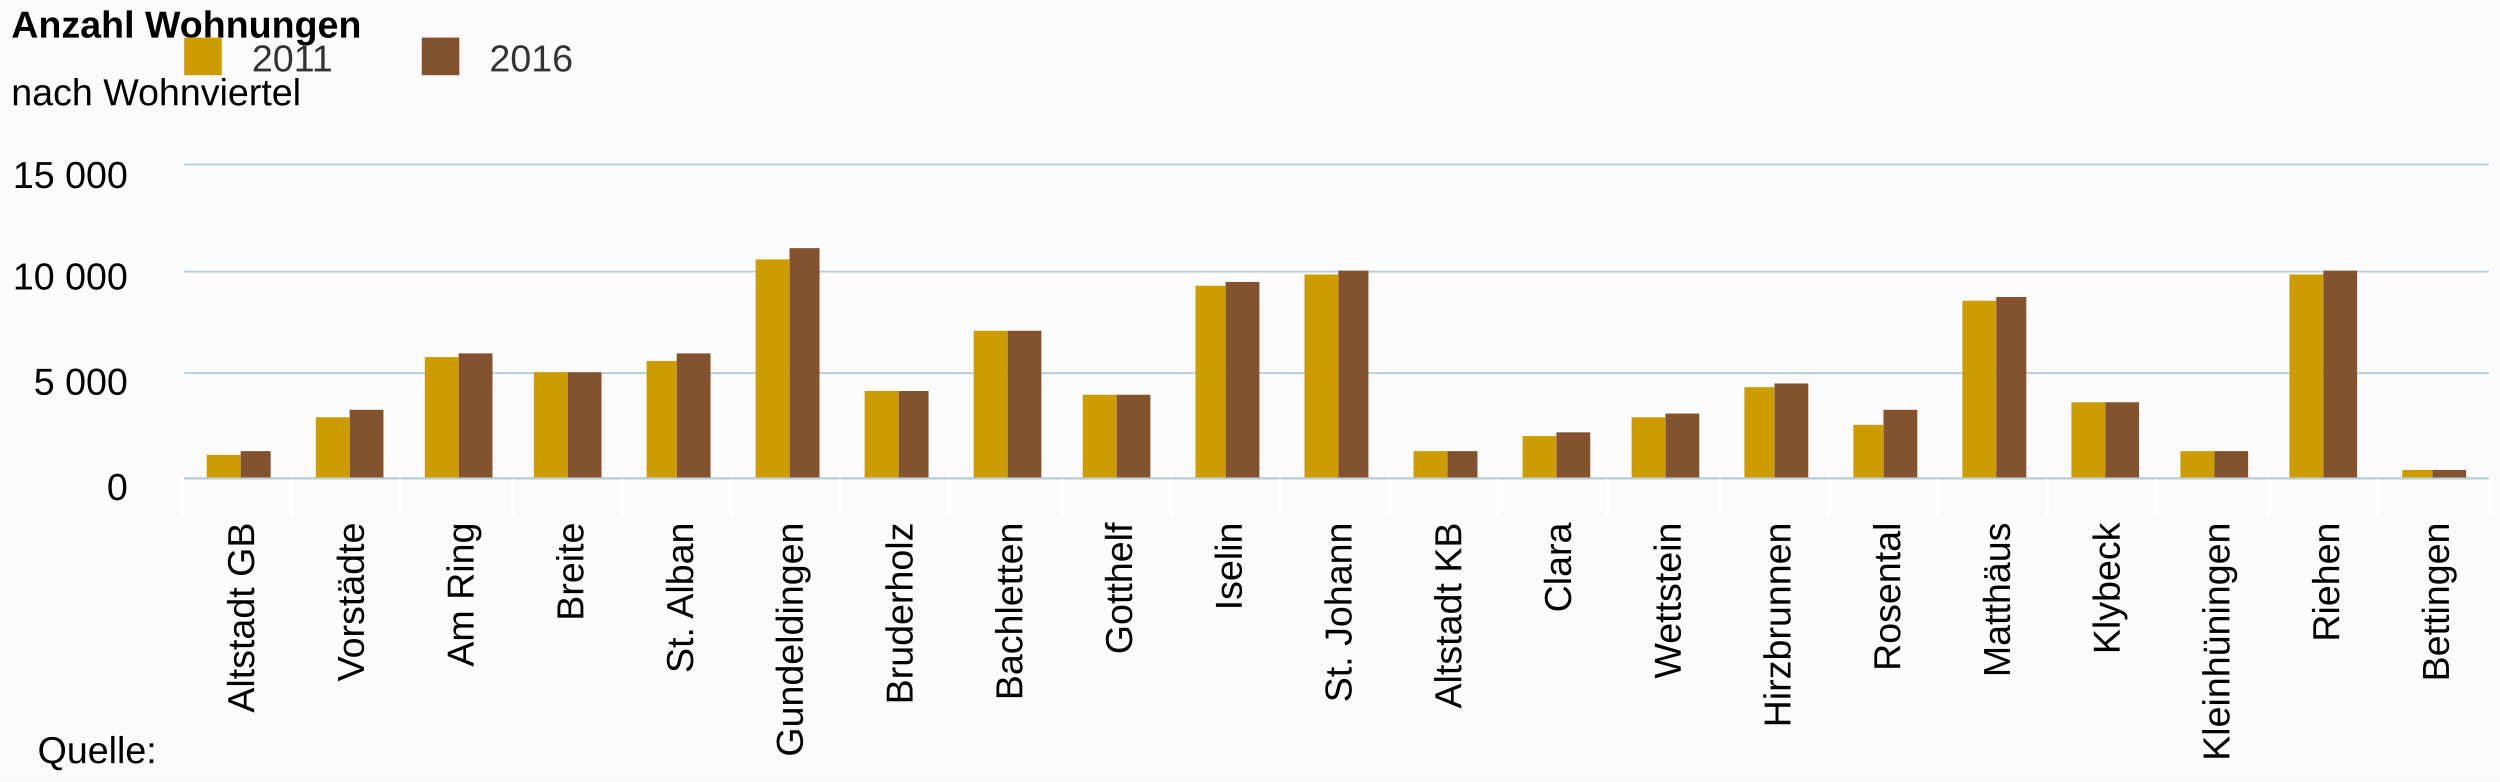
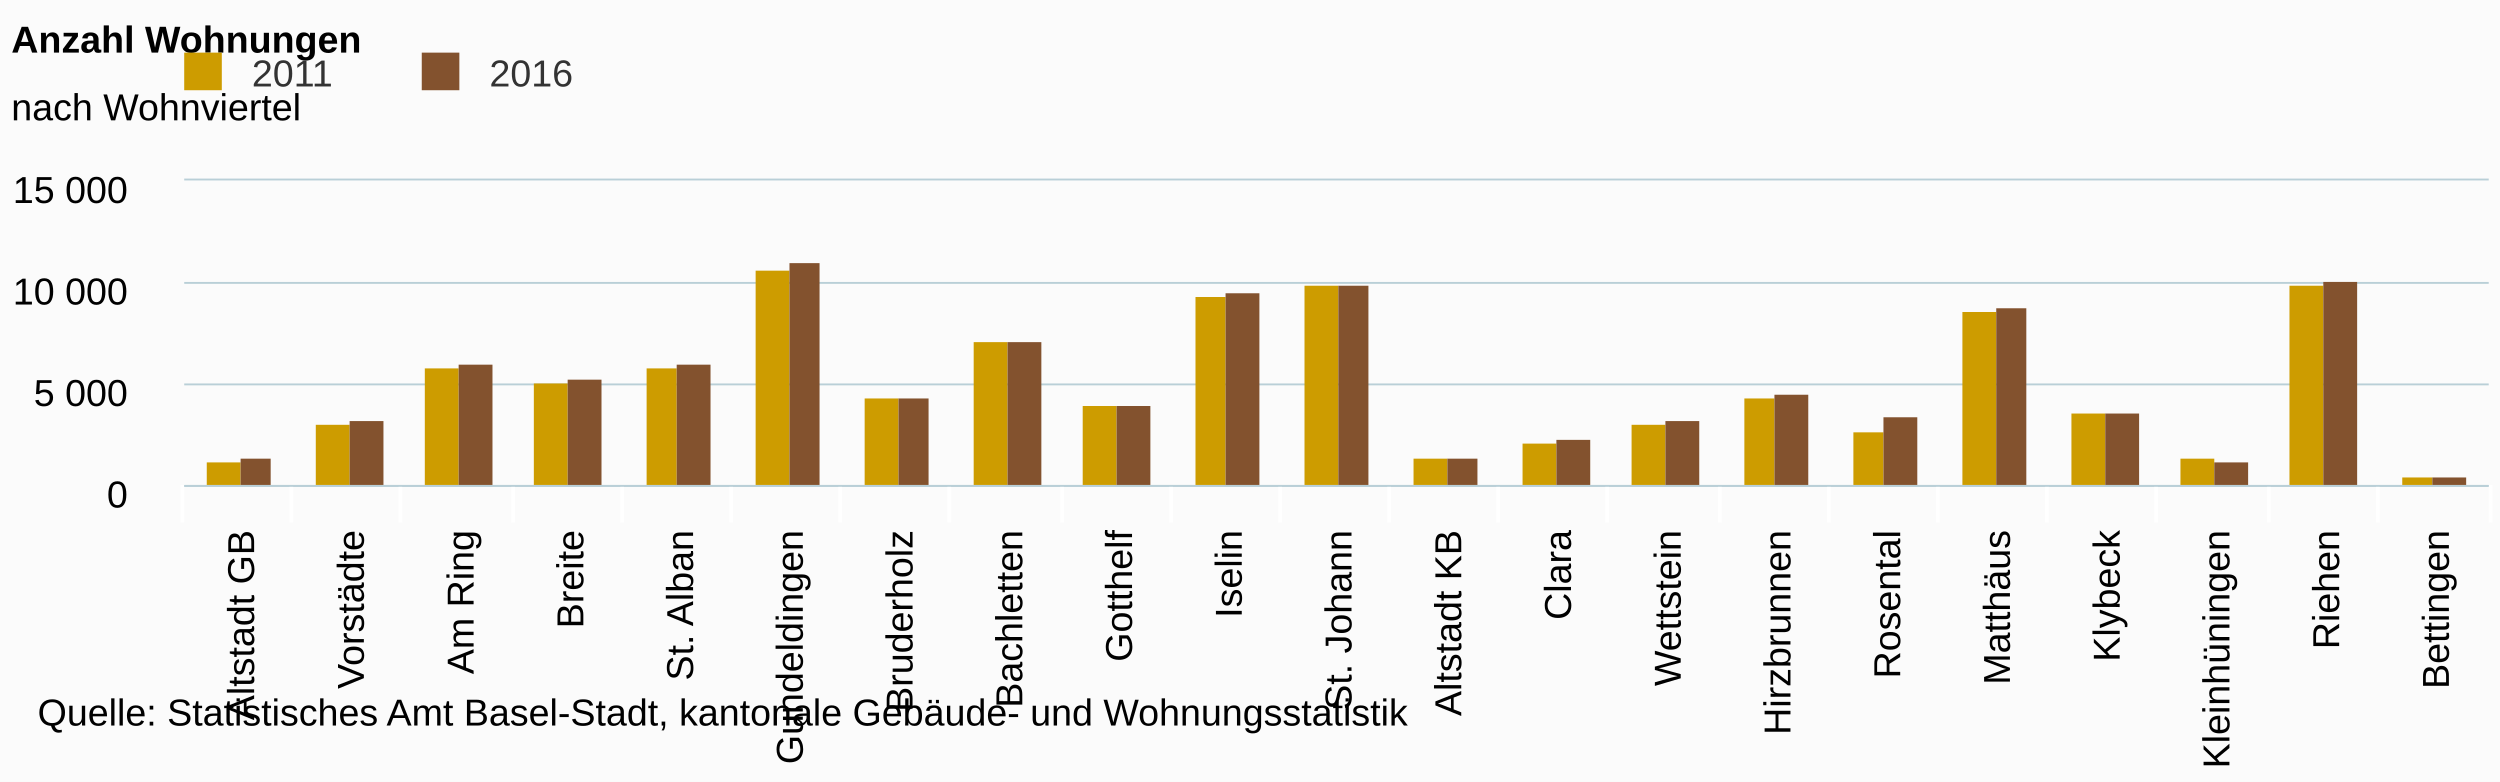
<svg xmlns="http://www.w3.org/2000/svg" class="highcharts-root" viewBox="0 0 665 208" font-family="Arial" font-size="12">
  <defs>
    <clipPath id="a">
-       <path fill="none" d="M0 0h613v83H0z" />
+       <path fill="none" d="M0 0h613v81H0z" />
    </clipPath>
  </defs>
  <rect fill="#fbfbfb" class="highcharts-background" width="665" height="208" rx="0" ry="0" />
-   <path fill="none" class="highcharts-plot-background" d="M49 44h613v83H49z" />
+   <path fill="none" class="highcharts-plot-background" d="M49 48h613v81H49z" />
  <g class="highcharts-grid highcharts-xaxis-grid">
-     <path fill="none" class="highcharts-grid-line" d="M77.5 44v83m29-83v83m30-83v83m29-83v83m29-83v83m29-83v83m29-83v83m30-83v83m29-83v83m29-83v83m29-83v83m29-83v83m29-83v83m30-83v83m29-83v83m29-83v83m29-83v83m29-83v83m30-83v83m29-83v83m29-83v83m-613-83v83" />
+     <path fill="none" class="highcharts-grid-line" d="M77.5 48v81m29-81v81m30-81v81m29-81v81m29-81v81m29-81v81m29-81v81m30-81v81m29-81v81m29-81v81m29-81v81m29-81v81m29-81v81m30-81v81m29-81v81m29-81v81m29-81v81m29-81v81m30-81v81m29-81v81m29-81v81m-613-81v81" />
  </g>
  <g class="highcharts-grid highcharts-yaxis-grid">
-     <path fill="none" stroke="#B9CFD7" stroke-width=".5" class="highcharts-grid-line" d="M49 127.25h613m-613-28h613m-613-27h613M49 43.75h613" />
+     <path fill="none" stroke="#B9CFD7" stroke-width=".5" class="highcharts-grid-line" d="M49 129.25h613m-613-27h613m-613-27h613M49 47.75h613" />
  </g>
-   <path fill="none" class="highcharts-plot-border" d="M49 44h613v83H49z" />
+   <path fill="none" class="highcharts-plot-border" d="M49 48h613v81H49z" />
  <g class="highcharts-axis highcharts-xaxis">
-     <path fill="none" class="highcharts-tick" stroke="#FFF" d="M77.5 127v10m29-10v10m30-10v10m29-10v10m29-10v10m29-10v10m29-10v10m30-10v10m29-10v10m29-10v10m29-10v10m29-10v10m29-10v10m30-10v10m29-10v10m29-10v10m29-10v10m29-10v10m30-10v10m29-10v10m30-10v10m-614-10v10" />
-     <path fill="none" class="highcharts-axis-line" stroke="#B9CFD7" stroke-width=".5" d="M49 127.25h613" />
+     <path fill="none" class="highcharts-tick" stroke="#FFF" d="M77.5 129v10m29-10v10m30-10v10m29-10v10m29-10v10m29-10v10m29-10v10m30-10v10m29-10v10m29-10v10m29-10v10m29-10v10m29-10v10m30-10v10m29-10v10m29-10v10m29-10v10m29-10v10m30-10v10m29-10v10m30-10v10m-614-10v10" />
+     <path fill="none" class="highcharts-axis-line" stroke="#B9CFD7" stroke-width=".5" d="M49 129.25h613" />
  </g>
  <g class="highcharts-axis highcharts-yaxis">
-     <path fill="none" class="highcharts-axis-line" d="M49 44v83" />
+     <path fill="none" class="highcharts-axis-line" d="M49 48v81" />
  </g>
  <g class="highcharts-series-group">
-     <g class="highcharts-series highcharts-series-0 highcharts-column-series highcharts-color-undefined highcharts-tracker" transform="translate(49 44)" clip-path="url(#a)">
-       <path fill="#CD9C00" class="highcharts-point" d="M6 77h9v7H6zm29-10h9v17h-9zm29-16h9v33h-9zm29 4h9v29h-9zm30-3h8v32h-8zm29-27h9v59h-9zm29 35h9v24h-9zm29-16h9v40h-9zm29 17h9v23h-9zm30-29h8v52h-8zm29-3h9v55h-9zm29 47h9v8h-9zm29-4h9v12h-9zm29-5h9v17h-9zm30-8h8v25h-8zm29 10h8v15h-8zm29-33h9v48h-9zm29 27h9v21h-9zm29 13h9v8h-9zm29-47h9v55h-9zm30 52h8v3h-8z" />
+     <g class="highcharts-series highcharts-series-0 highcharts-column-series highcharts-color-undefined highcharts-tracker" transform="translate(49 48)" clip-path="url(#a)">
+       <path fill="#CD9C00" class="highcharts-point" d="M6 75h9v7H6zm29-10h9v17h-9zm29-15h9v32h-9zm29 4h9v28h-9zm30-4h8v32h-8zm29-26h9v58h-9zm29 34h9v24h-9zm29-15h9v39h-9zm29 17h9v22h-9zm30-29h8v51h-8zm29-3h9v54h-9zm29 46h9v8h-9zm29-4h9v12h-9zm29-5h9v17h-9zm30-7h8v24h-8zm29 9h8v15h-8zm29-32h9v47h-9zm29 27h9v20h-9zm29 12h9v8h-9zm29-46h9v54h-9zm30 51h8v3h-8z" />
    </g>
-     <g class="highcharts-series highcharts-series-1 highcharts-column-series highcharts-color-undefined highcharts-tracker" transform="translate(49 44)" clip-path="url(#a)">
-       <path fill="#83522E" class="highcharts-point" d="M15 76h8v8h-8zm29-11h9v19h-9zm29-15h9v34h-9zm29 5h9v29h-9zm29-5h9v34h-9zm30-28h8v62h-8zm29 38h8v24h-8zm29-16h9v40h-9zm29 17h9v23h-9zm29-30h9v53h-9zm30-3h8v56h-8zm29 48h8v8h-8zm29-5h9v13h-9zm29-5h9v18h-9zm29-8h9v26h-9zm29 7h9v19h-9zm30-30h8v49h-8zm29 28h9v21h-9zm29 13h9v8h-9zm29-48h9v56h-9zm29 53h9v3h-9z" />
+     <g class="highcharts-series highcharts-series-1 highcharts-column-series highcharts-color-undefined highcharts-tracker" transform="translate(49 48)" clip-path="url(#a)">
+       <path fill="#83522E" class="highcharts-point" d="M15 74h8v8h-8zm29-10h9v18h-9zm29-15h9v33h-9zm29 4h9v29h-9zm29-4h9v33h-9zm30-27h8v60h-8zm29 36h8v24h-8zm29-15h9v39h-9zm29 17h9v22h-9zm29-30h9v52h-9zm30-2h8v54h-8zm29 46h8v8h-8zm29-5h9v13h-9zm29-5h9v18h-9zm29-7h9v25h-9zm29 6h9v19h-9zm30-29h8v48h-8zm29 28h9v20h-9zm29 13h9v7h-9zm29-48h9v55h-9zm29 52h9v3h-9z" />
    </g>
  </g>
-   <text x="3" class="highcharts-title" y="10" color="#000" font-size="10" font-weight="700">
+   <text x="3" class="highcharts-title" y="14" color="#000" font-size="10" font-weight="700">
    <tspan>Anzahl Wohnungen</tspan>
  </text>
-   <text x="3" class="highcharts-subtitle" y="28" color="#000" font-size="10" font-weight="400">
+   <text x="3" class="highcharts-subtitle" y="32" color="#000" font-size="10" font-weight="400">
    <tspan>nach Wohnviertel</tspan>
  </text>
-   <g class="highcharts-legend" transform="translate(38 3)">
+   <g class="highcharts-legend" transform="translate(38 7)">
    <rect fill="none" class="highcharts-legend-box" rx="0" ry="0" width="122" height="24" />
    <g class="highcharts-legend-item highcharts-column-series highcharts-color-undefined highcharts-series-0">
      <text x="21" y="13" color="#333" font-size="10" font-weight="400" cursor="pointer" fill="#333" transform="translate(8 3)">
                2011
            </text>
      <path fill="#CD9C00" class="highcharts-point" d="M11 7h10v10H11z" />
    </g>
    <g class="highcharts-legend-item highcharts-column-series highcharts-color-undefined highcharts-series-1">
      <text x="21" y="13" color="#333" font-size="10" font-weight="400" cursor="pointer" fill="#333" transform="translate(71.188 3)">
                2016
            </text>
      <path fill="#83522E" class="highcharts-point" d="M74.188 7h10v10h-10z" />
    </g>
  </g>
  <g class="highcharts-axis-labels highcharts-xaxis-labels" text-anchor="end" color="#000" cursor="default" font-size="10">
-     <text x="67.595" transform="rotate(-90 67.595 139)" y="139">
+     <text x="67.595" transform="rotate(-90 67.595 141)" y="141">
      <tspan>Altstadt GB</tspan>
    </text>
-     <text x="96.786" transform="rotate(-90 96.786 139)" y="139">
+     <text x="96.786" transform="rotate(-90 96.786 141)" y="141">
      <tspan>Vorstädte</tspan>
    </text>
-     <text x="125.976" transform="rotate(-90 125.976 139)" y="139">
+     <text x="125.976" transform="rotate(-90 125.976 141)" y="141">
      <tspan>Am Ring</tspan>
    </text>
-     <text x="155.167" transform="rotate(-90 155.167 139)" y="139">
+     <text x="155.167" transform="rotate(-90 155.167 141)" y="141">
      <tspan>Breite</tspan>
    </text>
-     <text x="184.357" transform="rotate(-90 184.357 139)" y="139">
+     <text x="184.357" transform="rotate(-90 184.357 141)" y="141">
      <tspan>St. Alban</tspan>
    </text>
-     <text x="213.548" transform="rotate(-90 213.548 139)" y="139">
+     <text x="213.548" transform="rotate(-90 213.548 141)" y="141">
      <tspan>Gundeldingen</tspan>
    </text>
-     <text x="242.738" transform="rotate(-90 242.738 139)" y="139">
+     <text x="242.738" transform="rotate(-90 242.738 141)" y="141">
      <tspan>Bruderholz</tspan>
    </text>
-     <text x="271.929" transform="rotate(-90 271.929 139)" y="139">
+     <text x="271.929" transform="rotate(-90 271.929 141)" y="141">
      <tspan>Bachletten</tspan>
    </text>
-     <text x="301.119" transform="rotate(-90 301.119 139)" y="139">
+     <text x="301.119" transform="rotate(-90 301.119 141)" y="141">
      <tspan>Gotthelf</tspan>
    </text>
-     <text x="330.31" transform="rotate(-90 330.31 139)" y="139">
+     <text x="330.31" transform="rotate(-90 330.31 141)" y="141">
      <tspan>Iselin</tspan>
    </text>
-     <text x="359.5" transform="rotate(-90 359.5 139)" y="139">
+     <text x="359.5" transform="rotate(-90 359.5 141)" y="141">
      <tspan>St. Johann</tspan>
    </text>
-     <text x="388.69" transform="rotate(-90 388.69 139)" y="139">
+     <text x="388.69" transform="rotate(-90 388.69 141)" y="141">
      <tspan>Altstadt KB</tspan>
    </text>
-     <text x="417.881" transform="rotate(-90 417.881 139)" y="139">
+     <text x="417.881" transform="rotate(-90 417.881 141)" y="141">
      <tspan>Clara</tspan>
    </text>
-     <text x="447.071" transform="rotate(-90 447.071 139)" y="139">
+     <text x="447.071" transform="rotate(-90 447.071 141)" y="141">
      <tspan>Wettstein</tspan>
    </text>
-     <text x="476.262" transform="rotate(-90 476.262 139)" y="139">
+     <text x="476.262" transform="rotate(-90 476.262 141)" y="141">
      <tspan>Hirzbrunnen</tspan>
    </text>
-     <text x="505.452" transform="rotate(-90 505.452 139)" y="139">
+     <text x="505.452" transform="rotate(-90 505.452 141)" y="141">
      <tspan>Rosental</tspan>
    </text>
-     <text x="534.643" transform="rotate(-90 534.643 139)" y="139">
+     <text x="534.643" transform="rotate(-90 534.643 141)" y="141">
      <tspan>Matthäus</tspan>
    </text>
-     <text x="563.833" transform="rotate(-90 563.833 139)" y="139">
+     <text x="563.833" transform="rotate(-90 563.833 141)" y="141">
      <tspan>Klybeck</tspan>
    </text>
-     <text x="593.024" transform="rotate(-90 593.024 139)" y="139">
+     <text x="593.024" transform="rotate(-90 593.024 141)" y="141">
      <tspan>Kleinhüningen</tspan>
    </text>
-     <text x="622.214" transform="rotate(-90 622.214 139)" y="139">
+     <text x="622.214" transform="rotate(-90 622.214 141)" y="141">
      <tspan>Riehen</tspan>
    </text>
-     <text x="651.405" transform="rotate(-90 651.405 139)" y="139">
+     <text x="651.405" transform="rotate(-90 651.405 141)" y="141">
      <tspan>Bettingen</tspan>
    </text>
  </g>
  <g class="highcharts-axis-labels highcharts-yaxis-labels" text-anchor="end" color="#000" cursor="default" font-size="10">
-     <text x="34" y="133">
+     <text x="34" y="135">
      <tspan>0</tspan>
    </text>
-     <text x="34" y="105">
+     <text x="34" y="108">
      <tspan>5 000</tspan>
    </text>
-     <text x="34" y="77">
+     <text x="34" y="81">
      <tspan>10 000</tspan>
    </text>
-     <text x="34" y="50">
+     <text x="34" y="54">
      <tspan>15 000</tspan>
    </text>
  </g>
-   <text x="10" class="highcharts-credits" y="203" cursor="default" color="#000" font-size="10">
-     <tspan>Quelle:</tspan>
+   <text x="10" class="highcharts-credits" y="193" cursor="default" color="#000" font-size="10">
+     <tspan>Quelle: Statistisches Amt Basel-Stadt, kantonale Gebäude- und Wohnungsstatistik</tspan>
  </text>
</svg>
